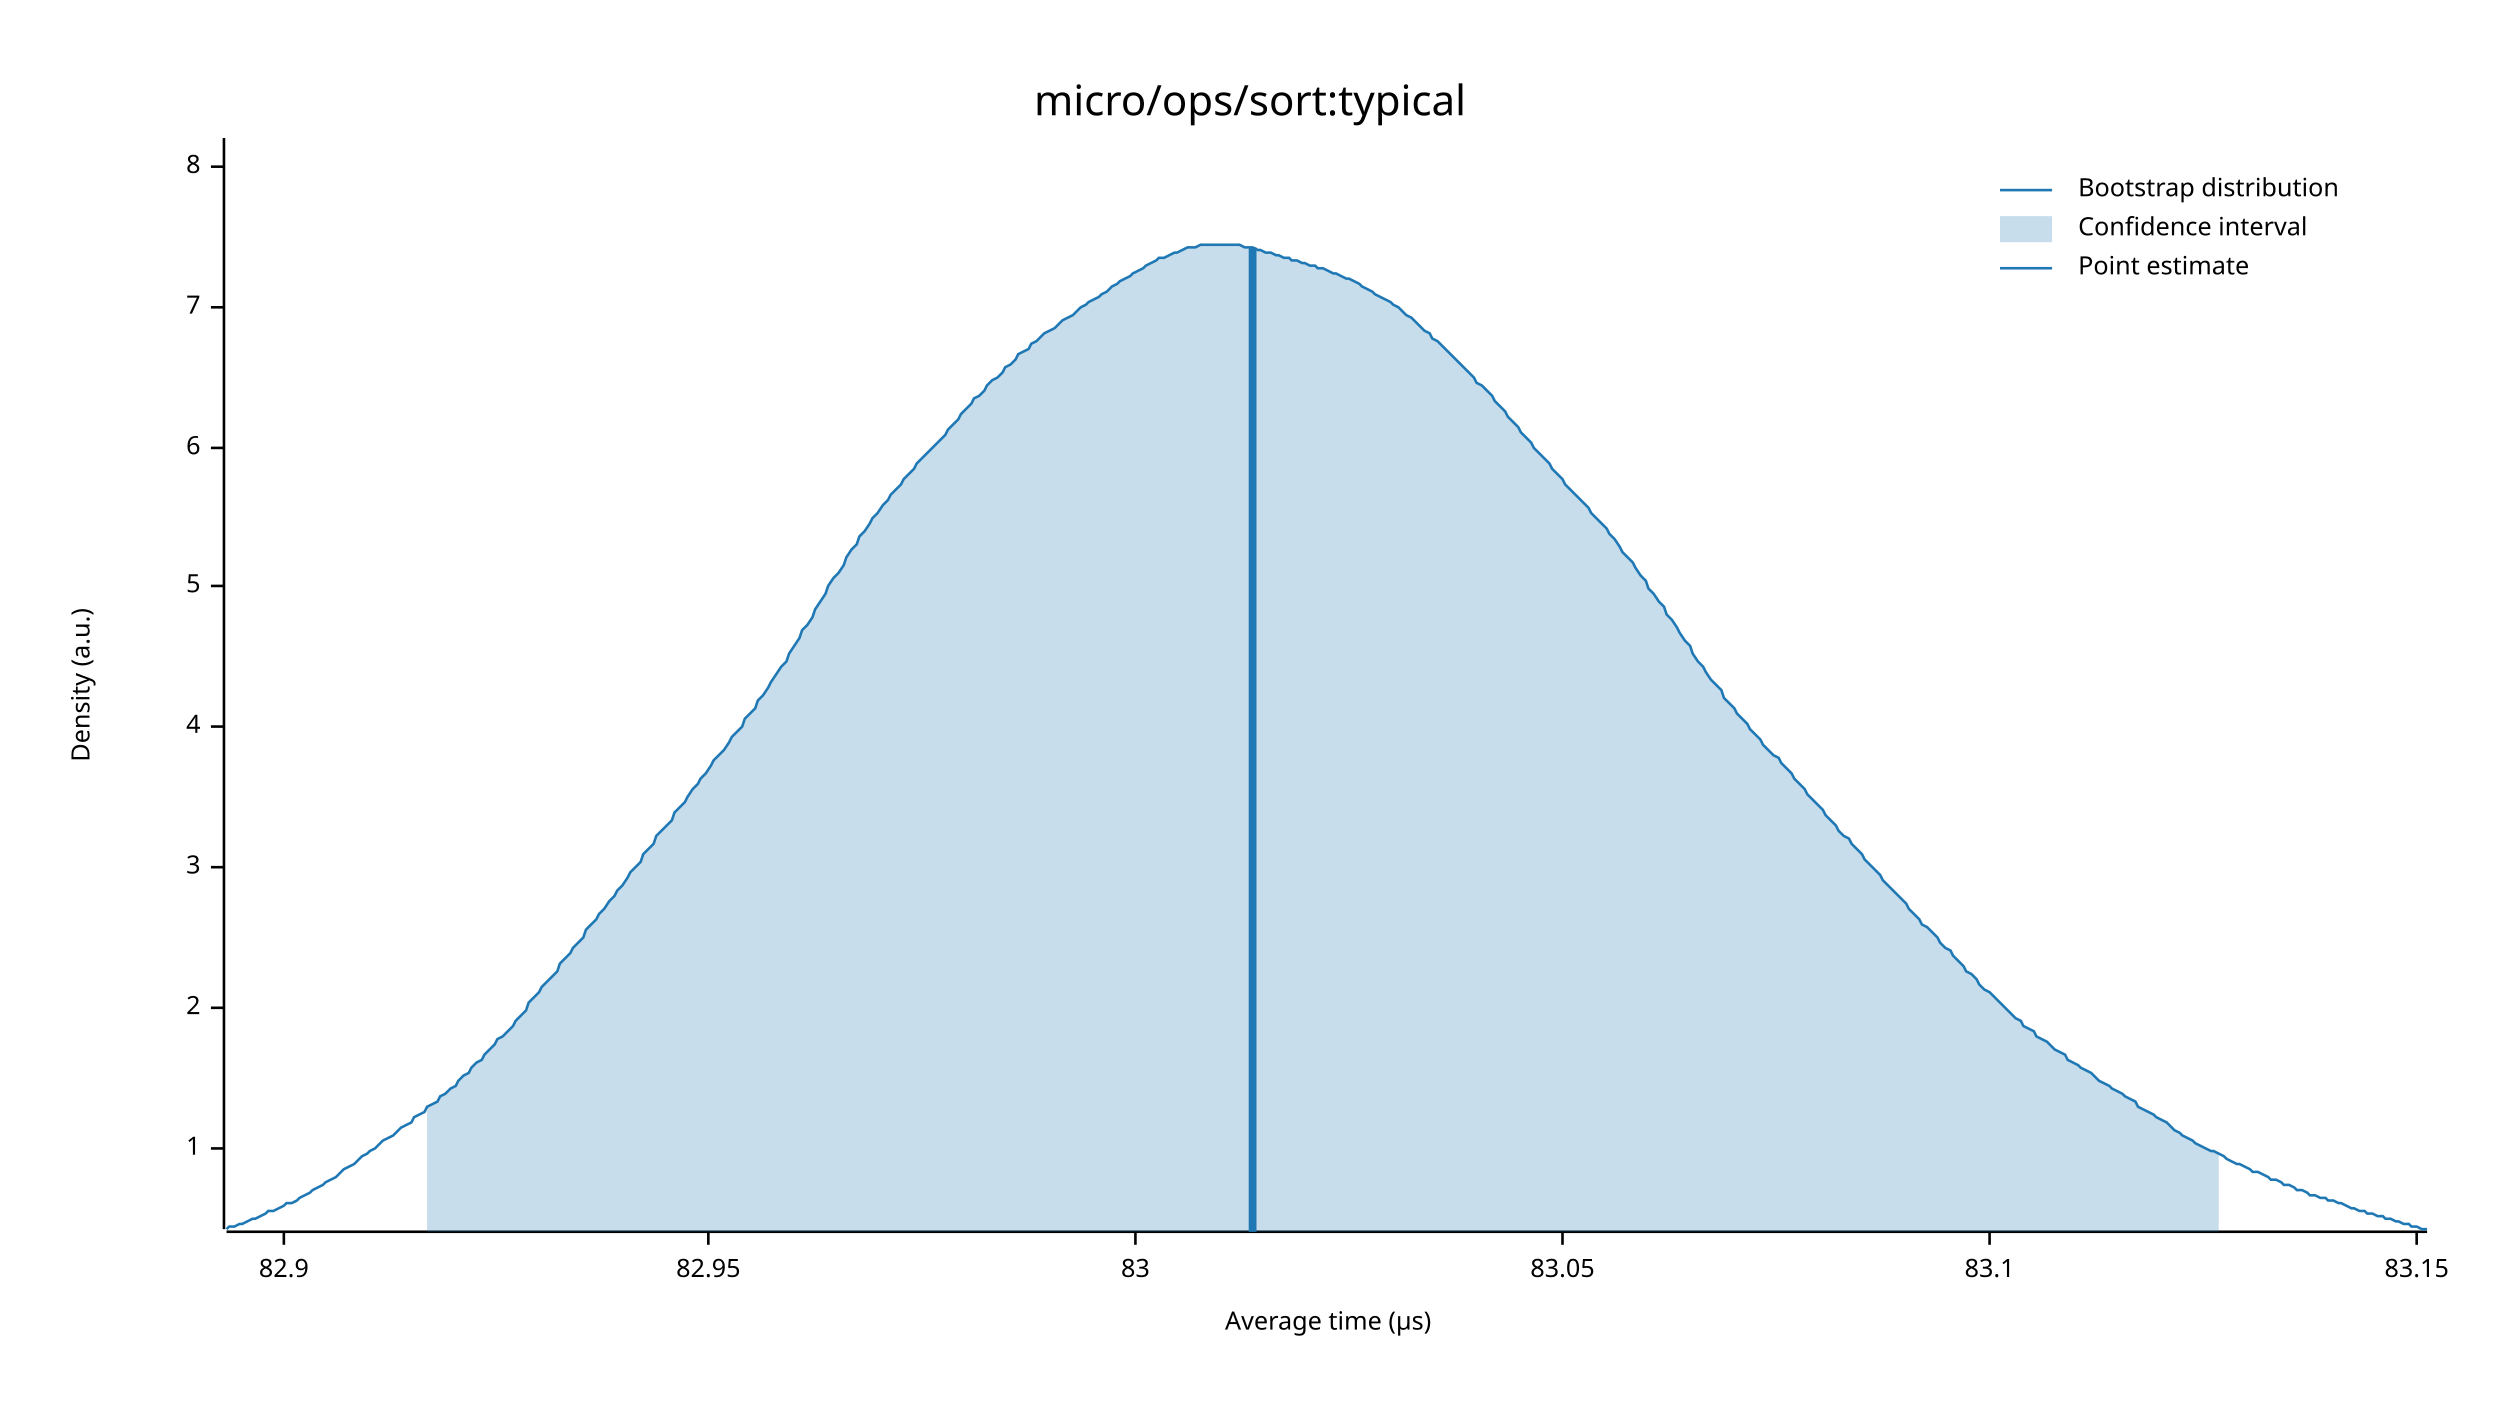
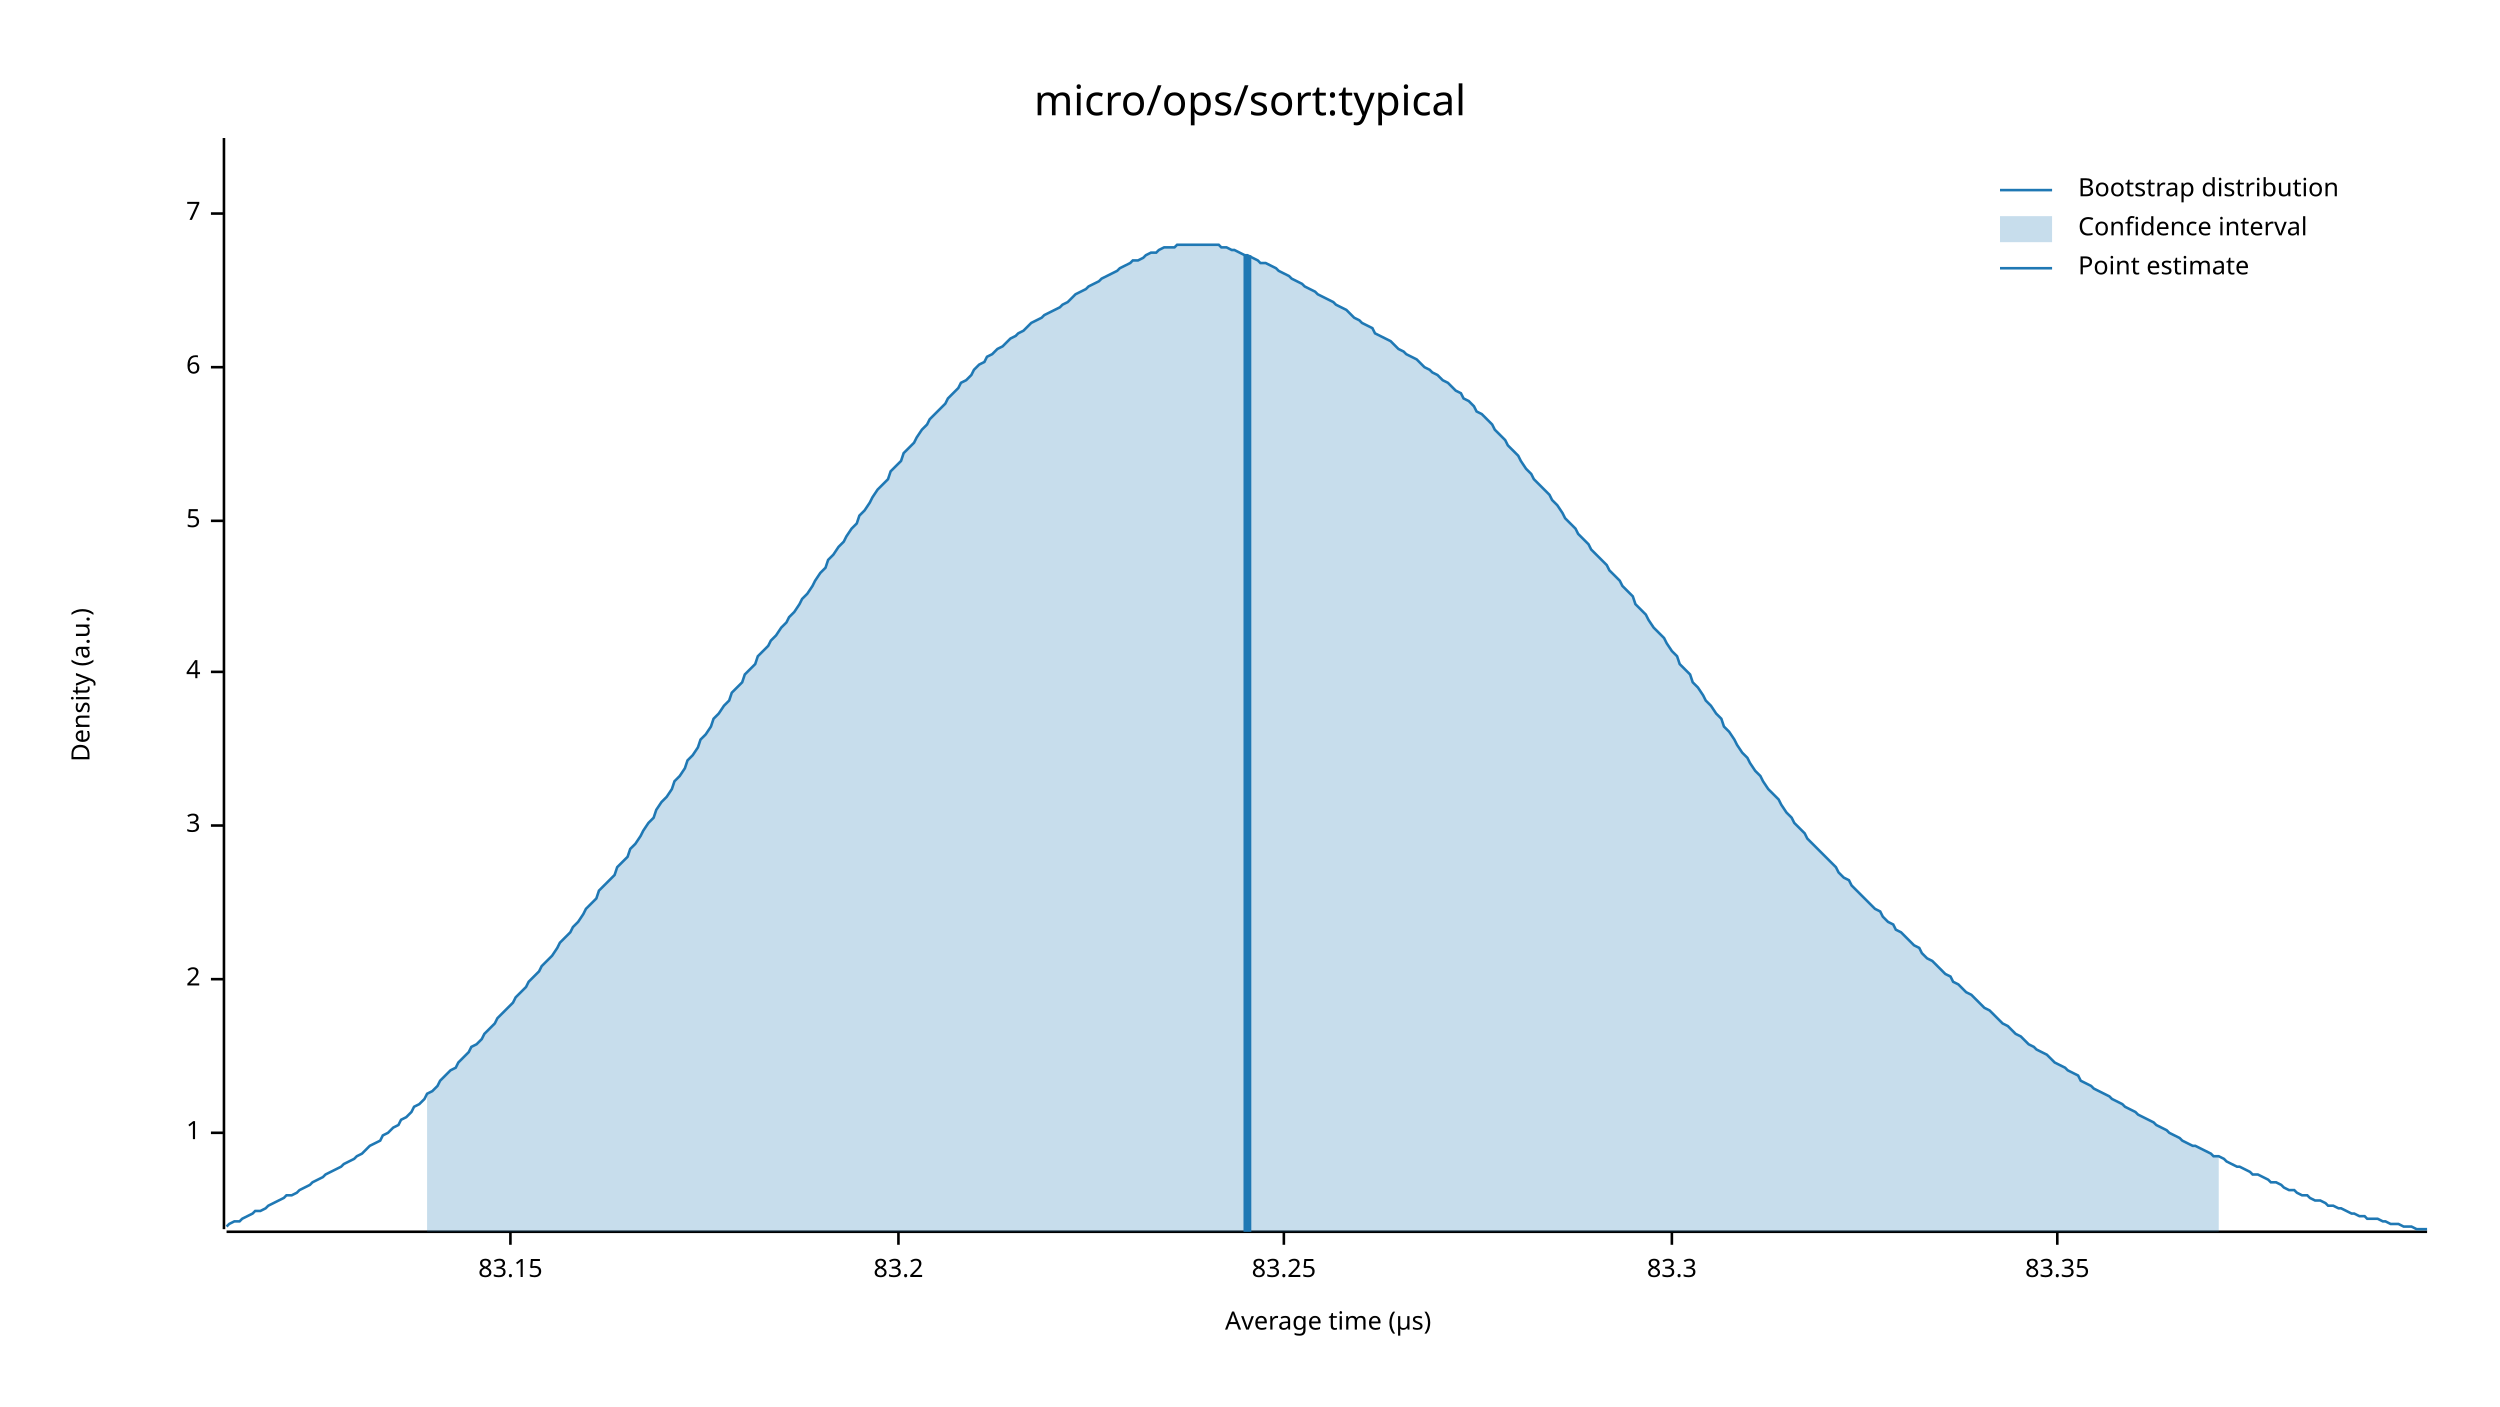
<svg xmlns="http://www.w3.org/2000/svg" width="960" height="540" viewBox="0 0 960 540">
  <text x="480" y="32" dy="0.76em" text-anchor="middle" font-family="sans-serif" font-size="16.129" opacity="1" fill="#000000">
micro/ops/sort:typical
</text>
  <text x="27" y="263" dy="0.76em" text-anchor="middle" font-family="sans-serif" font-size="9.677" opacity="1" fill="#000000" transform="rotate(270, 27, 263)">
Density (a.u.)
</text>
  <text x="510" y="513" dy="-0.5ex" text-anchor="middle" font-family="sans-serif" font-size="9.677" opacity="1" fill="#000000">
Average time (µs)
</text>
  <polyline fill="none" opacity="1" stroke="#000000" stroke-width="1" points="86,53 86,472 " />
-   <text x="77" y="441" dy="0.5ex" text-anchor="end" font-family="sans-serif" font-size="9.677" opacity="1" fill="#000000">
+   <text x="77" y="435" dy="0.5ex" text-anchor="end" font-family="sans-serif" font-size="9.677" opacity="1" fill="#000000">
1
</text>
-   <polyline fill="none" opacity="1" stroke="#000000" stroke-width="1" points="81,441 86,441 " />
-   <text x="77" y="387" dy="0.5ex" text-anchor="end" font-family="sans-serif" font-size="9.677" opacity="1" fill="#000000">
+   <polyline fill="none" opacity="1" stroke="#000000" stroke-width="1" points="81,435 86,435 " />
+   <text x="77" y="376" dy="0.5ex" text-anchor="end" font-family="sans-serif" font-size="9.677" opacity="1" fill="#000000">
2
</text>
-   <polyline fill="none" opacity="1" stroke="#000000" stroke-width="1" points="81,387 86,387 " />
-   <text x="77" y="333" dy="0.5ex" text-anchor="end" font-family="sans-serif" font-size="9.677" opacity="1" fill="#000000">
+   <polyline fill="none" opacity="1" stroke="#000000" stroke-width="1" points="81,376 86,376 " />
+   <text x="77" y="317" dy="0.5ex" text-anchor="end" font-family="sans-serif" font-size="9.677" opacity="1" fill="#000000">
3
</text>
-   <polyline fill="none" opacity="1" stroke="#000000" stroke-width="1" points="81,333 86,333 " />
-   <text x="77" y="279" dy="0.5ex" text-anchor="end" font-family="sans-serif" font-size="9.677" opacity="1" fill="#000000">
+   <polyline fill="none" opacity="1" stroke="#000000" stroke-width="1" points="81,317 86,317 " />
+   <text x="77" y="258" dy="0.5ex" text-anchor="end" font-family="sans-serif" font-size="9.677" opacity="1" fill="#000000">
4
</text>
-   <polyline fill="none" opacity="1" stroke="#000000" stroke-width="1" points="81,279 86,279 " />
-   <text x="77" y="225" dy="0.5ex" text-anchor="end" font-family="sans-serif" font-size="9.677" opacity="1" fill="#000000">
+   <polyline fill="none" opacity="1" stroke="#000000" stroke-width="1" points="81,258 86,258 " />
+   <text x="77" y="200" dy="0.5ex" text-anchor="end" font-family="sans-serif" font-size="9.677" opacity="1" fill="#000000">
5
</text>
-   <polyline fill="none" opacity="1" stroke="#000000" stroke-width="1" points="81,225 86,225 " />
-   <text x="77" y="172" dy="0.5ex" text-anchor="end" font-family="sans-serif" font-size="9.677" opacity="1" fill="#000000">
+   <polyline fill="none" opacity="1" stroke="#000000" stroke-width="1" points="81,200 86,200 " />
+   <text x="77" y="141" dy="0.5ex" text-anchor="end" font-family="sans-serif" font-size="9.677" opacity="1" fill="#000000">
6
</text>
-   <polyline fill="none" opacity="1" stroke="#000000" stroke-width="1" points="81,172 86,172 " />
-   <text x="77" y="118" dy="0.5ex" text-anchor="end" font-family="sans-serif" font-size="9.677" opacity="1" fill="#000000">
+   <polyline fill="none" opacity="1" stroke="#000000" stroke-width="1" points="81,141 86,141 " />
+   <text x="77" y="82" dy="0.5ex" text-anchor="end" font-family="sans-serif" font-size="9.677" opacity="1" fill="#000000">
7
</text>
-   <polyline fill="none" opacity="1" stroke="#000000" stroke-width="1" points="81,118 86,118 " />
-   <text x="77" y="64" dy="0.5ex" text-anchor="end" font-family="sans-serif" font-size="9.677" opacity="1" fill="#000000">
- 8
- </text>
-   <polyline fill="none" opacity="1" stroke="#000000" stroke-width="1" points="81,64 86,64 " />
+   <polyline fill="none" opacity="1" stroke="#000000" stroke-width="1" points="81,82 86,82 " />
  <polyline fill="none" opacity="1" stroke="#000000" stroke-width="1" points="87,473 932,473 " />
-   <text x="109" y="483" dy="0.76em" text-anchor="middle" font-family="sans-serif" font-size="9.677" opacity="1" fill="#000000">
- 82.9
- </text>
-   <polyline fill="none" opacity="1" stroke="#000000" stroke-width="1" points="109,473 109,478 " />
-   <text x="272" y="483" dy="0.76em" text-anchor="middle" font-family="sans-serif" font-size="9.677" opacity="1" fill="#000000">
- 82.95
- </text>
-   <polyline fill="none" opacity="1" stroke="#000000" stroke-width="1" points="272,473 272,478 " />
-   <text x="436" y="483" dy="0.76em" text-anchor="middle" font-family="sans-serif" font-size="9.677" opacity="1" fill="#000000">
- 83
- </text>
-   <polyline fill="none" opacity="1" stroke="#000000" stroke-width="1" points="436,473 436,478 " />
-   <text x="600" y="483" dy="0.76em" text-anchor="middle" font-family="sans-serif" font-size="9.677" opacity="1" fill="#000000">
- 83.05
- </text>
-   <polyline fill="none" opacity="1" stroke="#000000" stroke-width="1" points="600,473 600,478 " />
-   <text x="764" y="483" dy="0.76em" text-anchor="middle" font-family="sans-serif" font-size="9.677" opacity="1" fill="#000000">
- 83.1
- </text>
-   <polyline fill="none" opacity="1" stroke="#000000" stroke-width="1" points="764,473 764,478 " />
-   <text x="928" y="483" dy="0.76em" text-anchor="middle" font-family="sans-serif" font-size="9.677" opacity="1" fill="#000000">
+   <text x="196" y="483" dy="0.76em" text-anchor="middle" font-family="sans-serif" font-size="9.677" opacity="1" fill="#000000">
83.15
</text>
-   <polyline fill="none" opacity="1" stroke="#000000" stroke-width="1" points="928,473 928,478 " />
-   <polyline fill="none" opacity="1" stroke="#1F78B4" stroke-width="1" points="87,472 88,471 90,471 92,470 93,470 95,469 97,468 98,468 100,467 102,466 103,465 105,465 107,464 109,463 110,462 112,462 114,461 115,460 117,459 119,458 120,457 122,456 124,455 125,454 127,453 129,452 131,450 132,449 134,448 136,447 137,446 139,444 141,443 142,442 144,441 146,439 147,438 149,437 151,436 153,434 154,433 156,432 158,431 159,429 161,428 163,427 164,425 166,424 168,423 169,421 171,420 173,418 175,417 176,415 178,413 180,412 181,410 183,408 185,407 186,405 188,403 190,401 191,399 193,398 195,396 197,394 198,392 200,390 202,388 203,385 205,383 207,381 208,379 210,377 212,375 214,373 215,370 217,368 219,366 220,364 222,362 224,360 225,357 227,355 229,353 230,351 232,349 234,346 236,344 237,342 239,340 241,337 242,335 244,333 246,331 247,328 249,326 251,324 252,321 254,319 256,317 258,315 259,312 261,310 263,308 264,306 266,303 268,301 269,299 271,297 273,294 274,292 276,290 278,288 280,285 281,283 283,281 285,279 286,276 288,274 290,272 291,269 293,267 295,264 296,262 298,259 300,256 302,254 303,251 305,248 307,245 308,242 310,240 312,237 313,234 315,231 317,228 318,225 320,222 322,220 324,217 325,214 327,211 329,209 330,206 332,204 334,201 335,199 337,197 339,194 341,192 342,190 344,188 346,186 347,184 349,182 351,180 352,178 354,176 356,174 357,173 359,171 361,169 363,167 364,165 366,163 368,161 369,159 371,157 373,155 374,153 376,152 378,150 379,148 381,146 383,145 385,143 386,141 388,140 390,138 391,136 393,135 395,134 396,132 398,131 400,129 401,128 403,127 405,126 407,124 408,123 410,122 412,121 413,120 415,118 417,117 418,116 420,115 422,114 423,113 425,112 427,110 429,109 430,108 432,107 434,106 435,105 437,104 439,103 440,102 442,101 444,100 445,99 447,99 449,98 451,97 452,97 454,96 456,95 457,95 459,95 461,94 462,94 464,94 466,94 468,94 469,94 471,94 473,94 474,94 476,94 478,95 479,95 481,95 483,96 484,96 486,97 488,97 490,98 491,98 493,99 495,99 496,100 498,100 500,101 501,101 503,102 505,102 506,103 508,103 510,104 512,105 513,105 515,106 517,107 518,107 520,108 522,109 523,110 525,111 527,112 528,113 530,114 532,115 534,116 535,117 537,118 539,120 540,121 542,122 544,124 545,125 547,127 549,128 550,130 552,131 554,133 556,135 557,136 559,138 561,140 562,141 564,143 566,145 567,147 569,148 571,150 573,152 574,154 576,156 578,158 579,160 581,162 583,164 584,166 586,168 588,170 589,172 591,174 593,176 595,178 596,180 598,182 600,184 601,186 603,188 605,190 606,191 608,193 610,195 611,197 613,199 615,201 617,203 618,205 620,207 622,210 623,212 625,214 627,216 628,218 630,221 632,223 633,226 635,228 637,231 639,233 640,236 642,238 644,241 645,243 647,246 649,248 650,251 652,254 654,256 655,258 657,261 659,263 661,265 662,268 664,270 666,272 667,274 669,276 671,278 672,280 674,282 676,284 677,286 679,288 681,290 683,291 684,293 686,295 688,297 689,299 691,301 693,303 694,305 696,307 698,309 700,311 701,313 703,315 705,317 706,319 708,321 710,322 711,324 713,326 715,328 716,330 718,332 720,334 722,336 723,338 725,340 727,342 728,343 730,345 732,347 733,349 735,351 737,353 738,355 740,356 742,358 744,360 745,362 747,364 749,365 750,367 752,369 754,371 755,373 757,374 759,376 760,378 762,380 764,381 766,383 767,384 769,386 771,388 772,389 774,391 776,392 777,394 779,395 781,396 782,398 784,399 786,400 788,402 789,403 791,404 793,405 794,407 796,408 798,409 799,410 801,411 803,412 804,413 806,415 808,416 810,417 811,418 813,419 815,420 816,421 818,422 820,423 821,425 823,426 825,427 827,428 828,429 830,430 832,431 833,432 835,434 837,435 838,436 840,437 842,438 843,439 845,440 847,441 849,442 850,442 852,443 854,444 855,445 857,446 859,447 860,447 862,448 864,449 865,450 867,450 869,451 871,452 872,453 874,453 876,454 877,455 879,455 881,456 882,457 884,457 886,458 887,459 889,459 891,460 893,460 894,461 896,461 898,462 899,462 901,463 903,464 904,464 906,465 908,465 909,466 911,466 913,467 915,467 916,468 918,468 920,469 921,469 923,470 925,470 926,471 928,471 930,472 932,472 " />
-   <polygon opacity="0.25" fill="#1F78B4" points="164,425 166,424 168,423 169,421 171,420 173,418 175,417 176,415 178,413 180,412 181,410 183,408 185,407 186,405 188,403 190,401 191,399 193,398 195,396 197,394 198,392 200,390 202,388 203,385 205,383 207,381 208,379 210,377 212,375 214,373 215,370 217,368 219,366 220,364 222,362 224,360 225,357 227,355 229,353 230,351 232,349 234,346 236,344 237,342 239,340 241,337 242,335 244,333 246,331 247,328 249,326 251,324 252,321 254,319 256,317 258,315 259,312 261,310 263,308 264,306 266,303 268,301 269,299 271,297 273,294 274,292 276,290 278,288 280,285 281,283 283,281 285,279 286,276 288,274 290,272 291,269 293,267 295,264 296,262 298,259 300,256 302,254 303,251 305,248 307,245 308,242 310,240 312,237 313,234 315,231 317,228 318,225 320,222 322,220 324,217 325,214 327,211 329,209 330,206 332,204 334,201 335,199 337,197 339,194 341,192 342,190 344,188 346,186 347,184 349,182 351,180 352,178 354,176 356,174 357,173 359,171 361,169 363,167 364,165 366,163 368,161 369,159 371,157 373,155 374,153 376,152 378,150 379,148 381,146 383,145 385,143 386,141 388,140 390,138 391,136 393,135 395,134 396,132 398,131 400,129 401,128 403,127 405,126 407,124 408,123 410,122 412,121 413,120 415,118 417,117 418,116 420,115 422,114 423,113 425,112 427,110 429,109 430,108 432,107 434,106 435,105 437,104 439,103 440,102 442,101 444,100 445,99 447,99 449,98 451,97 452,97 454,96 456,95 457,95 459,95 461,94 462,94 464,94 466,94 468,94 469,94 471,94 473,94 474,94 476,94 478,95 479,95 481,95 483,96 484,96 486,97 488,97 490,98 491,98 493,99 495,99 496,100 498,100 500,101 501,101 503,102 505,102 506,103 508,103 510,104 512,105 513,105 515,106 517,107 518,107 520,108 522,109 523,110 525,111 527,112 528,113 530,114 532,115 534,116 535,117 537,118 539,120 540,121 542,122 544,124 545,125 547,127 549,128 550,130 552,131 554,133 556,135 557,136 559,138 561,140 562,141 564,143 566,145 567,147 569,148 571,150 573,152 574,154 576,156 578,158 579,160 581,162 583,164 584,166 586,168 588,170 589,172 591,174 593,176 595,178 596,180 598,182 600,184 601,186 603,188 605,190 606,191 608,193 610,195 611,197 613,199 615,201 617,203 618,205 620,207 622,210 623,212 625,214 627,216 628,218 630,221 632,223 633,226 635,228 637,231 639,233 640,236 642,238 644,241 645,243 647,246 649,248 650,251 652,254 654,256 655,258 657,261 659,263 661,265 662,268 664,270 666,272 667,274 669,276 671,278 672,280 674,282 676,284 677,286 679,288 681,290 683,291 684,293 686,295 688,297 689,299 691,301 693,303 694,305 696,307 698,309 700,311 701,313 703,315 705,317 706,319 708,321 710,322 711,324 713,326 715,328 716,330 718,332 720,334 722,336 723,338 725,340 727,342 728,343 730,345 732,347 733,349 735,351 737,353 738,355 740,356 742,358 744,360 745,362 747,364 749,365 750,367 752,369 754,371 755,373 757,374 759,376 760,378 762,380 764,381 766,383 767,384 769,386 771,388 772,389 774,391 776,392 777,394 779,395 781,396 782,398 784,399 786,400 788,402 789,403 791,404 793,405 794,407 796,408 798,409 799,410 801,411 803,412 804,413 806,415 808,416 810,417 811,418 813,419 815,420 816,421 818,422 820,423 821,425 823,426 825,427 827,428 828,429 830,430 832,431 833,432 835,434 837,435 838,436 840,437 842,438 843,439 845,440 847,441 849,442 850,442 852,443 852,473 164,473 " />
-   <polyline fill="none" opacity="1" stroke="#1F78B4" stroke-width="3" points="481,473 481,95 " />
+   <polyline fill="none" opacity="1" stroke="#000000" stroke-width="1" points="196,473 196,478 " />
+   <text x="345" y="483" dy="0.76em" text-anchor="middle" font-family="sans-serif" font-size="9.677" opacity="1" fill="#000000">
+ 83.2
+ </text>
+   <polyline fill="none" opacity="1" stroke="#000000" stroke-width="1" points="345,473 345,478 " />
+   <text x="493" y="483" dy="0.76em" text-anchor="middle" font-family="sans-serif" font-size="9.677" opacity="1" fill="#000000">
+ 83.25
+ </text>
+   <polyline fill="none" opacity="1" stroke="#000000" stroke-width="1" points="493,473 493,478 " />
+   <text x="642" y="483" dy="0.76em" text-anchor="middle" font-family="sans-serif" font-size="9.677" opacity="1" fill="#000000">
+ 83.3
+ </text>
+   <polyline fill="none" opacity="1" stroke="#000000" stroke-width="1" points="642,473 642,478 " />
+   <text x="790" y="483" dy="0.76em" text-anchor="middle" font-family="sans-serif" font-size="9.677" opacity="1" fill="#000000">
+ 83.35
+ </text>
+   <polyline fill="none" opacity="1" stroke="#000000" stroke-width="1" points="790,473 790,478 " />
+   <polyline fill="none" opacity="1" stroke="#1F78B4" stroke-width="1" points="87,471 88,470 90,469 92,469 93,468 95,467 97,466 98,465 100,465 102,464 103,463 105,462 107,461 109,460 110,459 112,459 114,458 115,457 117,456 119,455 120,454 122,453 124,452 125,451 127,450 129,449 131,448 132,447 134,446 136,445 137,444 139,443 141,441 142,440 144,439 146,438 147,436 149,435 151,433 153,432 154,430 156,429 158,427 159,425 161,424 163,422 164,420 166,419 168,417 169,415 171,413 173,411 175,410 176,408 178,406 180,404 181,402 183,401 185,399 186,397 188,395 190,393 191,391 193,389 195,387 197,385 198,383 200,381 202,379 203,377 205,375 207,373 208,371 210,369 212,367 214,364 215,362 217,360 219,358 220,356 222,354 224,351 225,349 227,347 229,345 230,342 232,340 234,338 236,336 237,333 239,331 241,329 242,326 244,324 246,321 247,319 249,316 251,314 252,311 254,308 256,306 258,303 259,300 261,298 263,295 264,292 266,290 268,287 269,284 271,282 273,279 274,276 276,274 278,271 280,269 281,266 283,264 285,262 286,259 288,257 290,255 291,252 293,250 295,248 296,246 298,244 300,241 302,239 303,237 305,235 307,232 308,230 310,228 312,225 313,223 315,220 317,218 318,215 320,213 322,210 324,208 325,206 327,203 329,201 330,198 332,196 334,193 335,191 337,188 339,186 341,184 342,181 344,179 346,177 347,174 349,172 351,170 352,168 354,165 356,163 357,161 359,159 361,157 363,155 364,153 366,151 368,149 369,147 371,146 373,144 374,142 376,140 378,139 379,137 381,136 383,134 385,133 386,132 388,130 390,129 391,128 393,127 395,125 396,124 398,123 400,122 401,121 403,120 405,119 407,118 408,117 410,116 412,114 413,113 415,112 417,111 418,110 420,109 422,108 423,107 425,106 427,105 429,104 430,103 432,102 434,101 435,100 437,100 439,99 440,98 442,97 444,97 445,96 447,95 449,95 451,95 452,94 454,94 456,94 457,94 459,94 461,94 462,94 464,94 466,94 468,94 469,95 471,95 473,96 474,96 476,97 478,98 479,98 481,99 483,100 484,101 486,101 488,102 490,103 491,104 493,105 495,106 496,107 498,108 500,109 501,110 503,111 505,112 506,113 508,114 510,115 512,116 513,117 515,118 517,119 518,120 520,122 522,123 523,124 525,125 527,126 528,128 530,129 532,130 534,131 535,132 537,134 539,135 540,136 542,137 544,138 545,139 547,141 549,142 550,143 552,144 554,146 556,147 557,148 559,150 561,151 562,153 564,154 566,156 567,158 569,159 571,161 573,163 574,165 576,167 578,169 579,171 581,173 583,175 584,177 586,180 588,182 589,184 591,186 593,188 595,190 596,192 598,194 600,197 601,199 603,201 605,203 606,205 608,207 610,209 611,211 613,213 615,215 617,217 618,219 620,221 622,223 623,225 625,227 627,229 628,232 630,234 632,236 633,238 635,241 637,243 639,245 640,247 642,250 644,252 645,255 647,257 649,259 650,262 652,264 654,267 655,269 657,271 659,274 661,276 662,279 664,281 666,284 667,286 669,289 671,291 672,293 674,296 676,298 677,300 679,303 681,305 683,307 684,309 686,312 688,314 689,316 691,318 693,320 694,322 696,324 698,326 700,328 701,329 703,331 705,333 706,335 708,337 710,338 711,340 713,342 715,344 716,345 718,347 720,349 722,350 723,352 725,354 727,355 728,357 730,358 732,360 733,361 735,363 737,364 738,366 740,368 742,369 744,371 745,372 747,374 749,375 750,377 752,378 754,380 755,381 757,382 759,384 760,385 762,387 764,388 766,390 767,391 769,393 771,394 772,395 774,397 776,398 777,399 779,401 781,402 782,403 784,404 786,405 788,407 789,408 791,409 793,410 794,411 796,412 798,413 799,415 801,416 803,417 804,418 806,419 808,420 810,421 811,422 813,423 815,424 816,425 818,426 820,427 821,428 823,429 825,430 827,431 828,432 830,433 832,434 833,435 835,436 837,437 838,438 840,439 842,440 843,440 845,441 847,442 849,443 850,444 852,444 854,445 855,446 857,447 859,448 860,448 862,449 864,450 865,451 867,451 869,452 871,453 872,454 874,454 876,455 877,456 879,457 881,457 882,458 884,459 886,459 887,460 889,461 891,461 893,462 894,463 896,463 898,464 899,464 901,465 903,466 904,466 906,467 908,467 909,468 911,468 913,468 915,469 916,469 918,470 920,470 921,470 923,471 925,471 926,471 928,472 930,472 932,472 " />
+   <polygon opacity="0.25" fill="#1F78B4" points="164,420 166,419 168,417 169,415 171,413 173,411 175,410 176,408 178,406 180,404 181,402 183,401 185,399 186,397 188,395 190,393 191,391 193,389 195,387 197,385 198,383 200,381 202,379 203,377 205,375 207,373 208,371 210,369 212,367 214,364 215,362 217,360 219,358 220,356 222,354 224,351 225,349 227,347 229,345 230,342 232,340 234,338 236,336 237,333 239,331 241,329 242,326 244,324 246,321 247,319 249,316 251,314 252,311 254,308 256,306 258,303 259,300 261,298 263,295 264,292 266,290 268,287 269,284 271,282 273,279 274,276 276,274 278,271 280,269 281,266 283,264 285,262 286,259 288,257 290,255 291,252 293,250 295,248 296,246 298,244 300,241 302,239 303,237 305,235 307,232 308,230 310,228 312,225 313,223 315,220 317,218 318,215 320,213 322,210 324,208 325,206 327,203 329,201 330,198 332,196 334,193 335,191 337,188 339,186 341,184 342,181 344,179 346,177 347,174 349,172 351,170 352,168 354,165 356,163 357,161 359,159 361,157 363,155 364,153 366,151 368,149 369,147 371,146 373,144 374,142 376,140 378,139 379,137 381,136 383,134 385,133 386,132 388,130 390,129 391,128 393,127 395,125 396,124 398,123 400,122 401,121 403,120 405,119 407,118 408,117 410,116 412,114 413,113 415,112 417,111 418,110 420,109 422,108 423,107 425,106 427,105 429,104 430,103 432,102 434,101 435,100 437,100 439,99 440,98 442,97 444,97 445,96 447,95 449,95 451,95 452,94 454,94 456,94 457,94 459,94 461,94 462,94 464,94 466,94 468,94 469,95 471,95 473,96 474,96 476,97 478,98 479,98 481,99 483,100 484,101 486,101 488,102 490,103 491,104 493,105 495,106 496,107 498,108 500,109 501,110 503,111 505,112 506,113 508,114 510,115 512,116 513,117 515,118 517,119 518,120 520,122 522,123 523,124 525,125 527,126 528,128 530,129 532,130 534,131 535,132 537,134 539,135 540,136 542,137 544,138 545,139 547,141 549,142 550,143 552,144 554,146 556,147 557,148 559,150 561,151 562,153 564,154 566,156 567,158 569,159 571,161 573,163 574,165 576,167 578,169 579,171 581,173 583,175 584,177 586,180 588,182 589,184 591,186 593,188 595,190 596,192 598,194 600,197 601,199 603,201 605,203 606,205 608,207 610,209 611,211 613,213 615,215 617,217 618,219 620,221 622,223 623,225 625,227 627,229 628,232 630,234 632,236 633,238 635,241 637,243 639,245 640,247 642,250 644,252 645,255 647,257 649,259 650,262 652,264 654,267 655,269 657,271 659,274 661,276 662,279 664,281 666,284 667,286 669,289 671,291 672,293 674,296 676,298 677,300 679,303 681,305 683,307 684,309 686,312 688,314 689,316 691,318 693,320 694,322 696,324 698,326 700,328 701,329 703,331 705,333 706,335 708,337 710,338 711,340 713,342 715,344 716,345 718,347 720,349 722,350 723,352 725,354 727,355 728,357 730,358 732,360 733,361 735,363 737,364 738,366 740,368 742,369 744,371 745,372 747,374 749,375 750,377 752,378 754,380 755,381 757,382 759,384 760,385 762,387 764,388 766,390 767,391 769,393 771,394 772,395 774,397 776,398 777,399 779,401 781,402 782,403 784,404 786,405 788,407 789,408 791,409 793,410 794,411 796,412 798,413 799,415 801,416 803,417 804,418 806,419 808,420 810,421 811,422 813,423 815,424 816,425 818,426 820,427 821,428 823,429 825,430 827,431 828,432 830,433 832,434 833,435 835,436 837,437 838,438 840,439 842,440 843,440 845,441 847,442 849,443 850,444 852,444 852,473 164,473 " />
+   <polyline fill="none" opacity="1" stroke="#1F78B4" stroke-width="3" points="479,473 479,98 " />
  <text x="798" y="68" dy="0.76em" text-anchor="start" font-family="sans-serif" font-size="9.677" opacity="1" fill="#000000">
Bootstrap distribution
</text>
  <text x="798" y="83" dy="0.76em" text-anchor="start" font-family="sans-serif" font-size="9.677" opacity="1" fill="#000000">
Confidence interval
</text>
  <text x="798" y="98" dy="0.76em" text-anchor="start" font-family="sans-serif" font-size="9.677" opacity="1" fill="#000000">
Point estimate
</text>
  <polyline fill="none" opacity="1" stroke="#1F78B4" stroke-width="1" points="768,73 788,73 " />
  <rect x="768" y="83" width="20" height="10" opacity="0.25" fill="#1F78B4" stroke="none" />
  <polyline fill="none" opacity="1" stroke="#1F78B4" stroke-width="1" points="768,103 788,103 " />
</svg>
